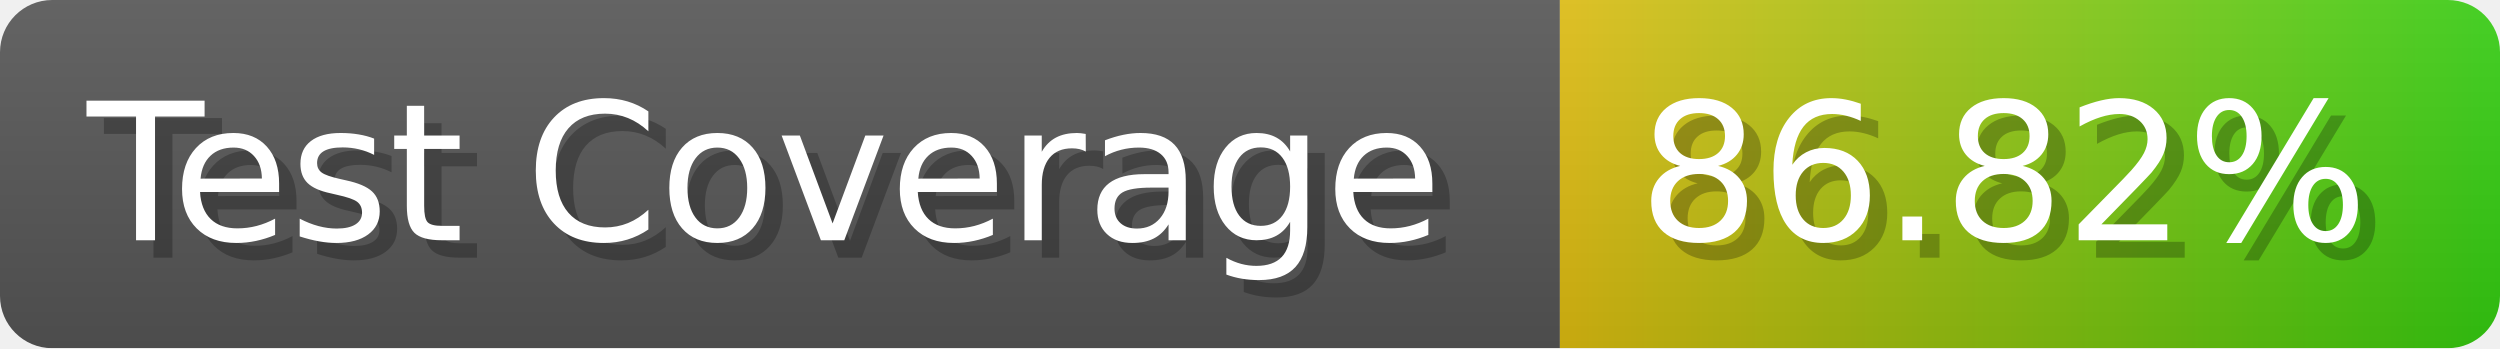
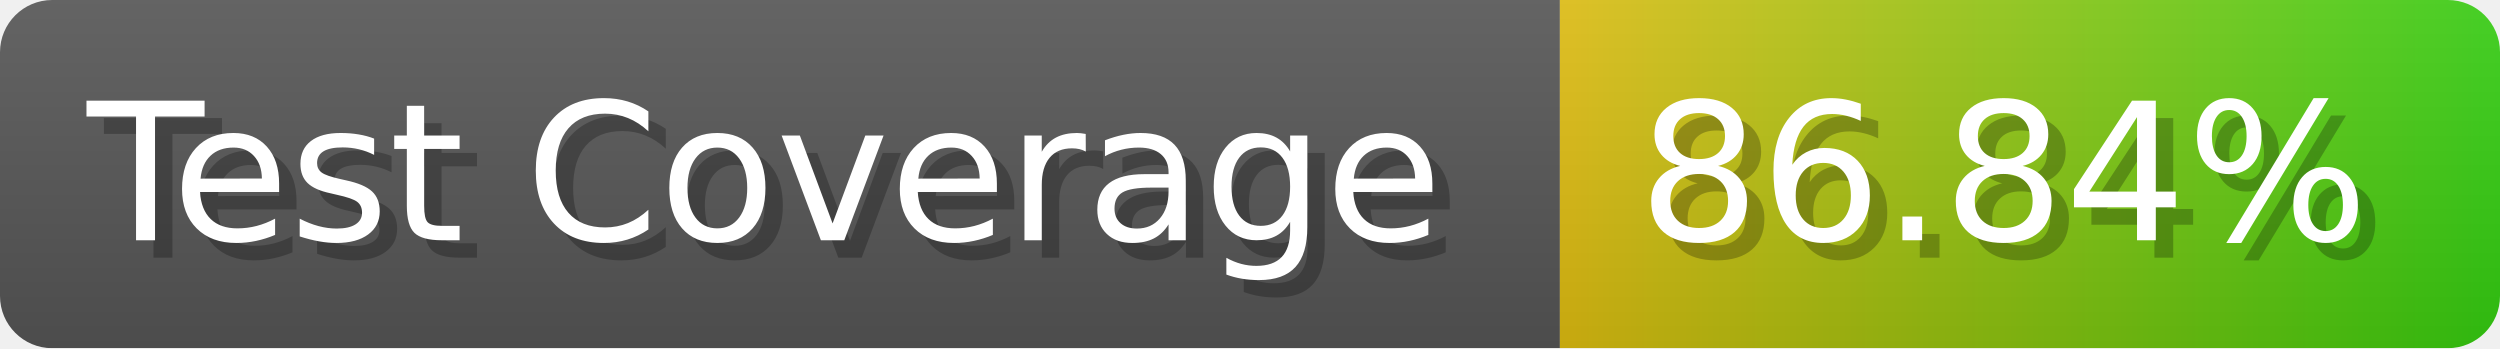
- <svg xmlns="http://www.w3.org/2000/svg" width="143.6" height="20" viewBox="0 0 1436 200" role="img" aria-label="Test Coverage: 86.82%">
+ <svg xmlns="http://www.w3.org/2000/svg" width="143.6" height="20" viewBox="0 0 1436 200" role="img" aria-label="Test Coverage: 86.84%">
  <linearGradient id="a" x2="0" y2="100%">
    <stop offset="0" stop-opacity=".1" stop-color="#EEE" />
    <stop offset="1" stop-opacity=".1" />
  </linearGradient>
  <mask id="m">
    <rect width="1436" height="200" rx="30" fill="#FFF" />
  </mask>
  <g mask="url(#m)">
    <rect width="896" height="200" fill="#555" />
    <rect width="540" height="200" fill="url(#x)" x="896" />
    <rect width="1436" height="200" fill="url(#a)" />
  </g>
  <g aria-hidden="true" fill="#fff" text-anchor="start" font-family="Verdana,DejaVu Sans,sans-serif" font-size="110">
    <text x="60" y="148" textLength="796" fill="#000" opacity="0.25">Test Coverage</text>
    <text x="50" y="138" textLength="796">Test Coverage</text>
-     <text x="951" y="148" textLength="440" fill="#000" opacity="0.25">86.82%</text>
-     <text x="941" y="138" textLength="440">86.82%</text>
+     <text x="951" y="148" textLength="440" fill="#000" opacity="0.25">86.84%</text>
+     <text x="941" y="138" textLength="440">86.84%</text>
  </g>
  <linearGradient id="x" x1="0%" y1="0%" x2="100%" y2="0%">
    <stop offset="0%" style="stop-color:#DB1" />
    <stop offset="100%" style="stop-color:#3C1" />
  </linearGradient>
</svg>
